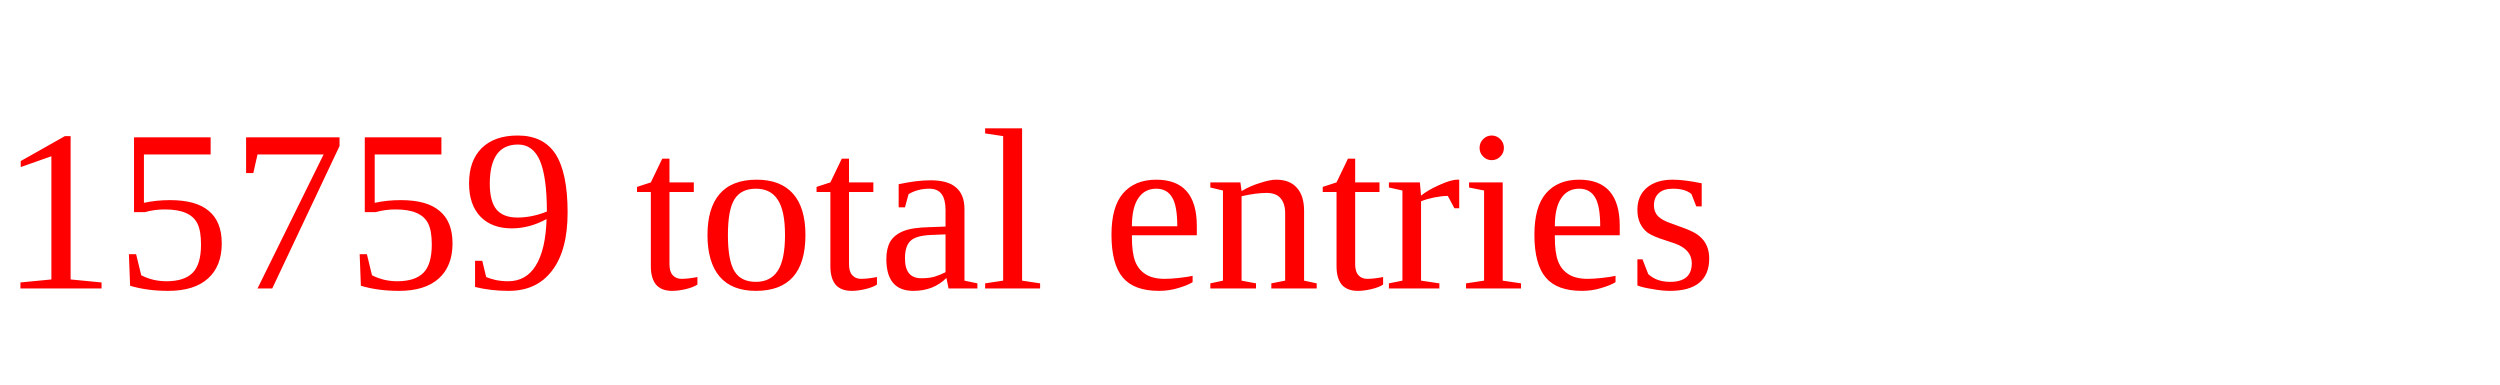
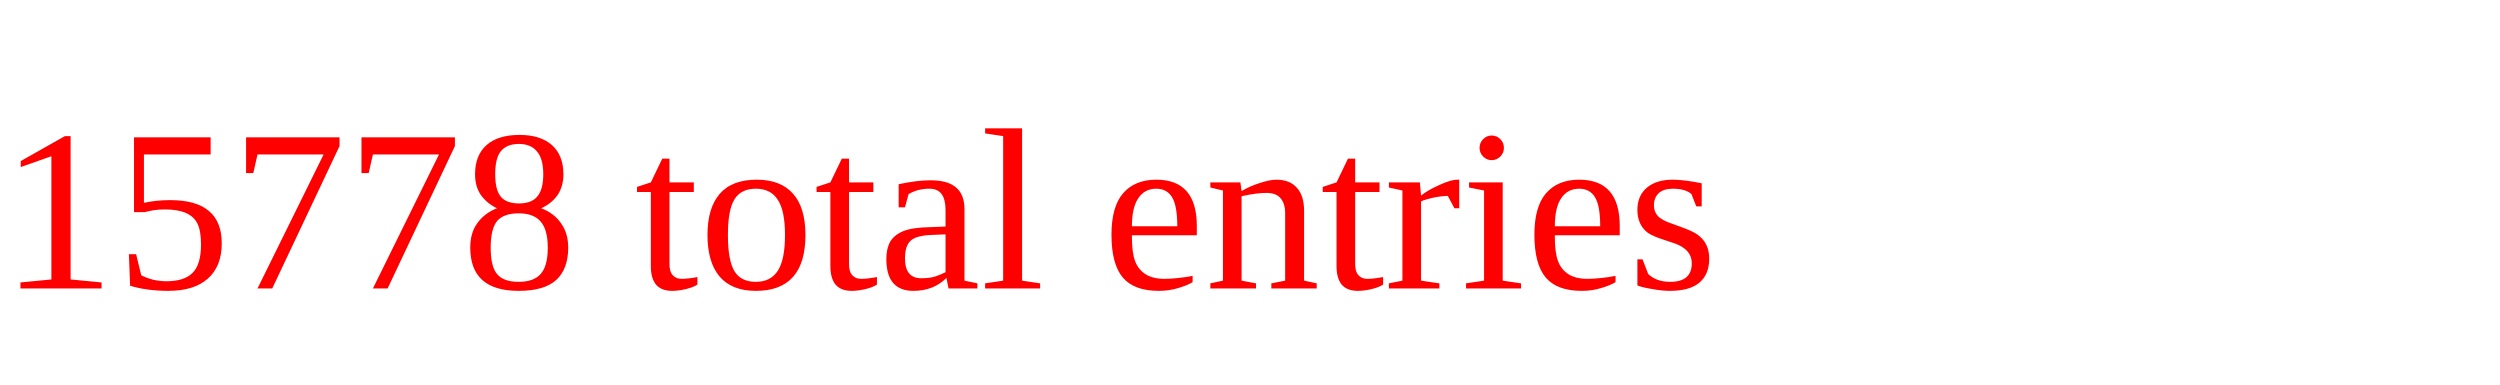
<svg xmlns="http://www.w3.org/2000/svg" height="20" width="130" version="1.1">
-   <text x="0" y="15" fill="red">15759 total entries</text>
+   <text x="0" y="15" fill="red">15778 total entries</text>
</svg>
